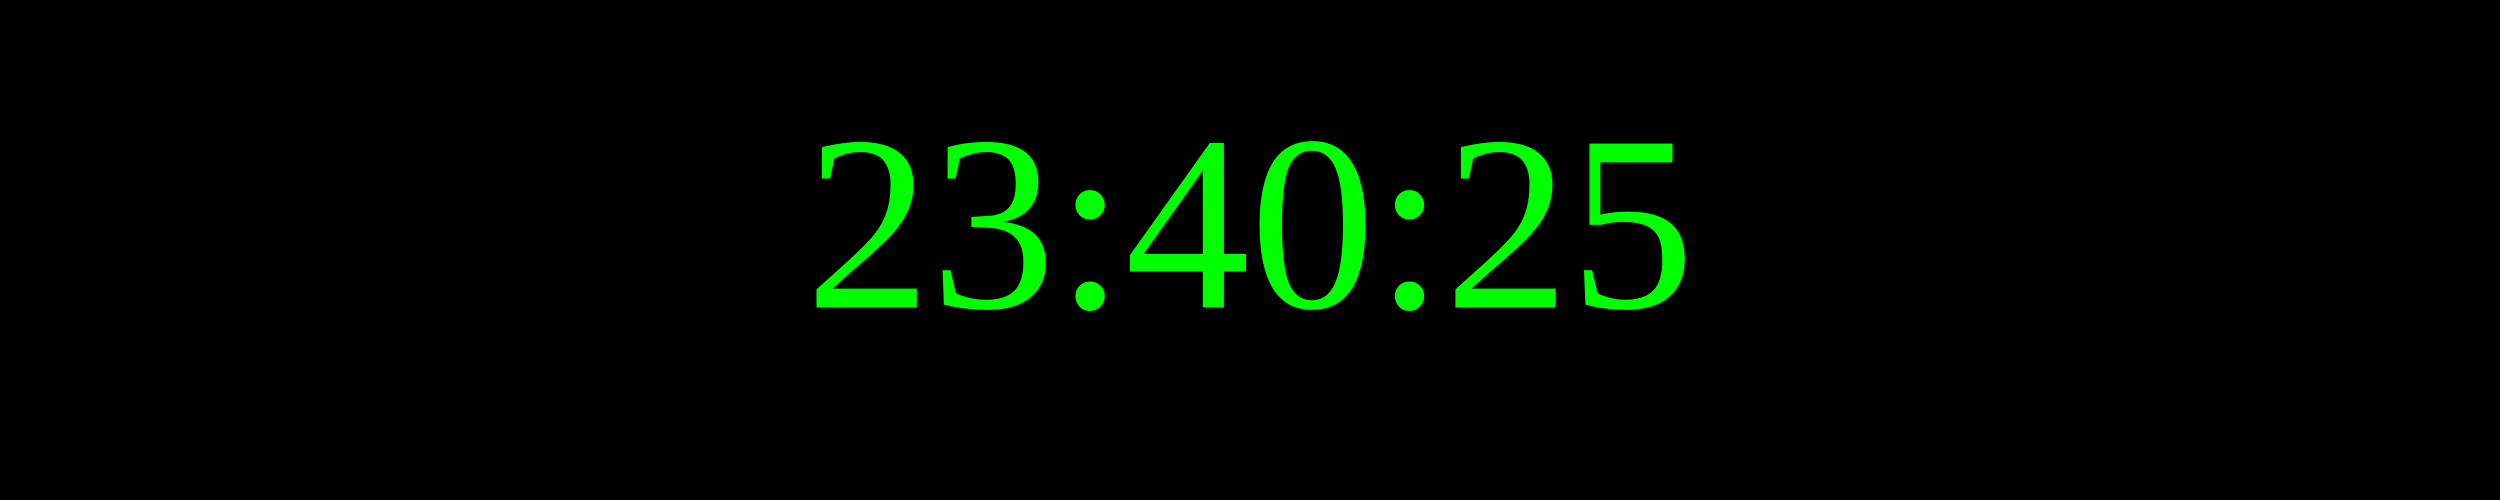
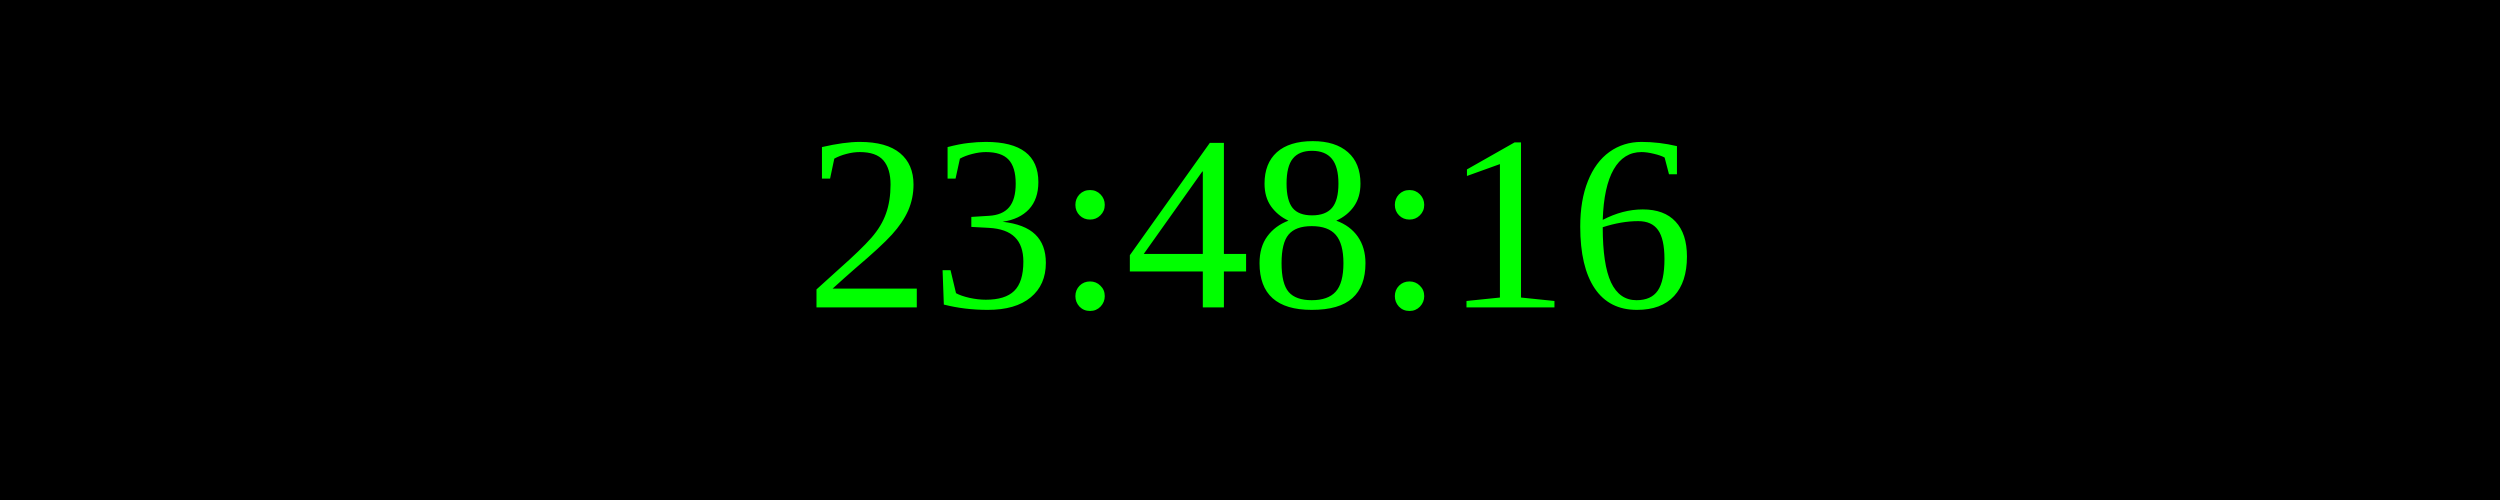
<svg xmlns="http://www.w3.org/2000/svg" width="250" height="50">
  <rect width="100%" height="100%" fill="black" />
  <text x="50%" y="50%" font-size="25" fill="lime" text-anchor="middle" dominant-baseline="middle">
- 23:40:25
+ 23:48:16
</text>
</svg>
